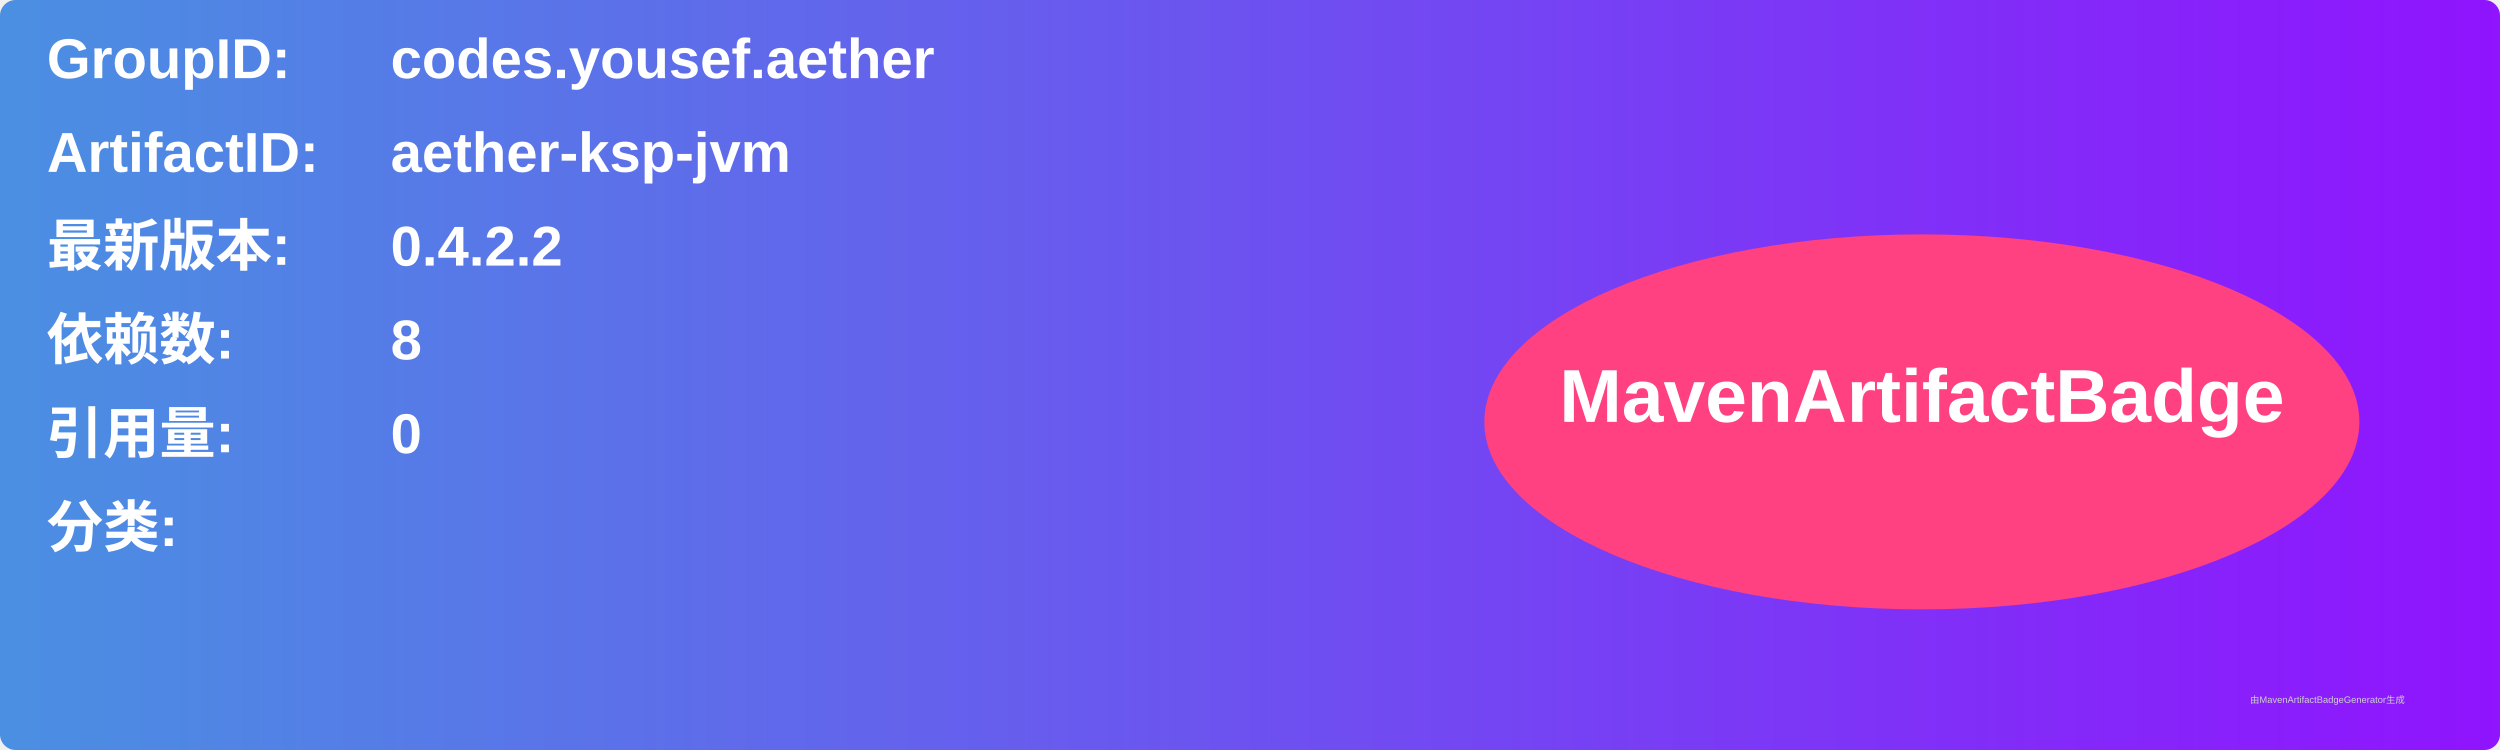
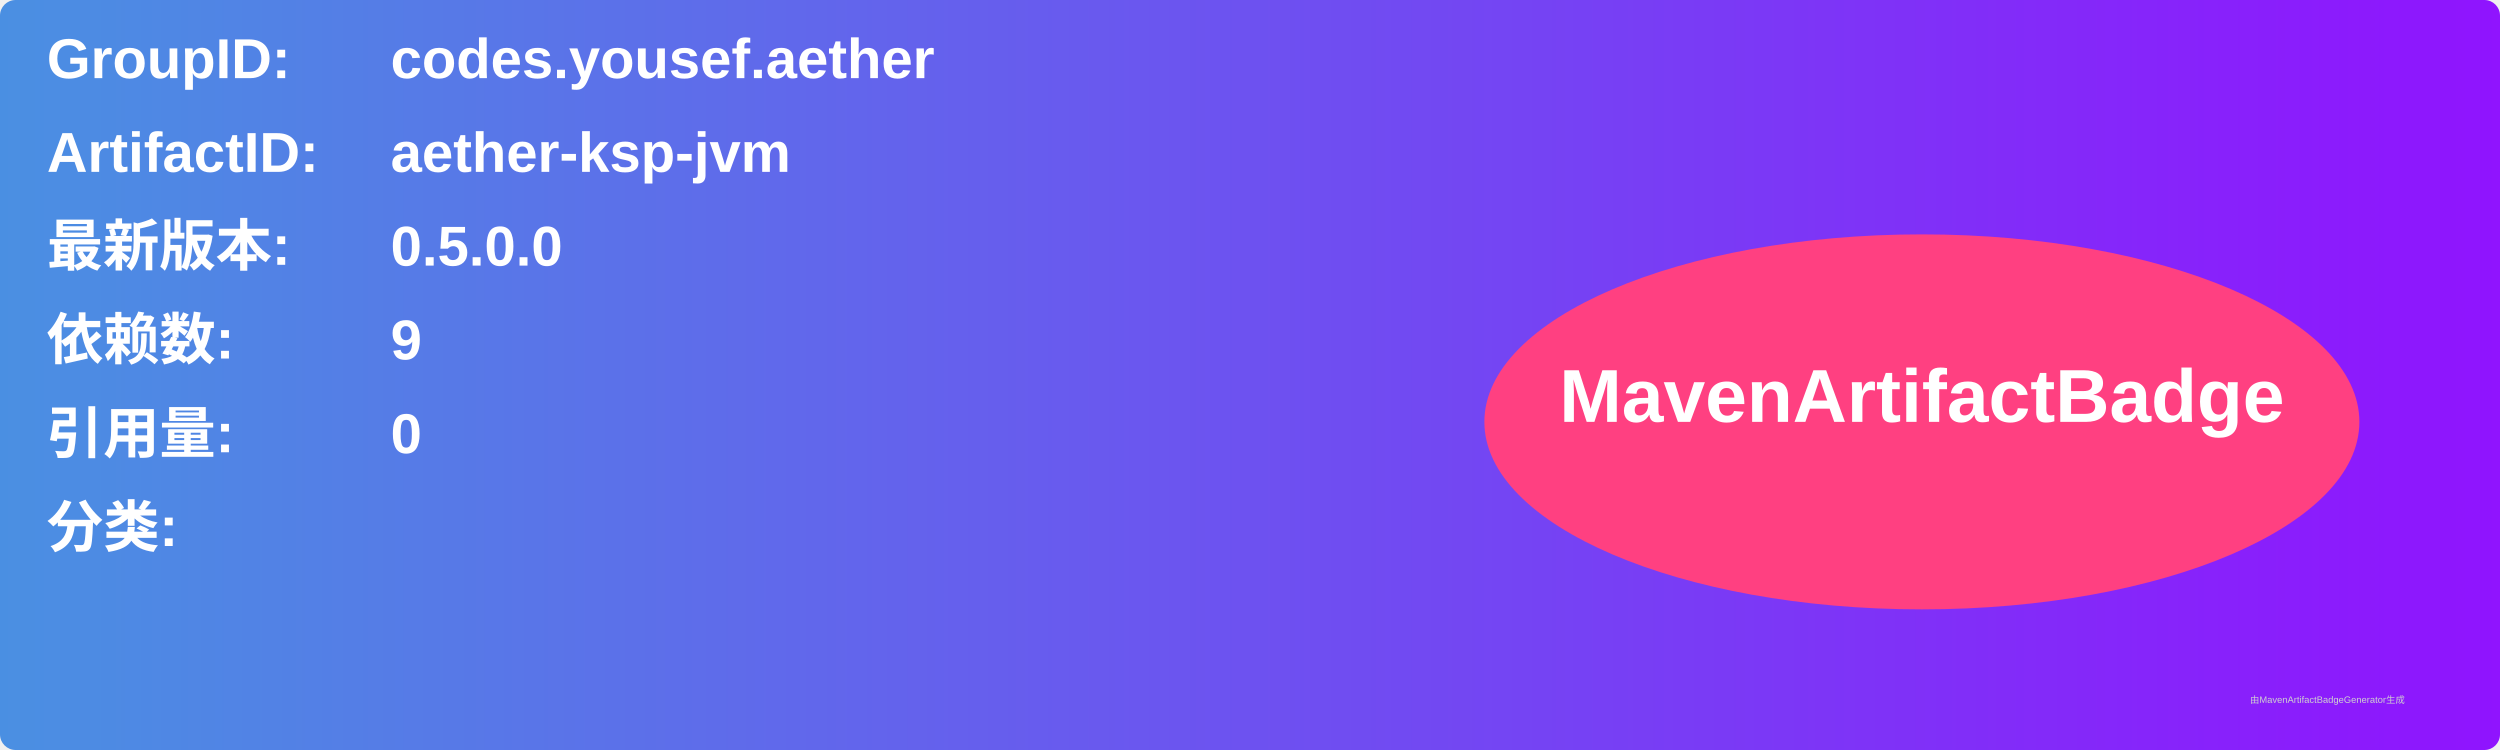
<svg xmlns="http://www.w3.org/2000/svg" width="800" height="240" viewBox="0 0 800 240">
  <linearGradient id="grad" x1="0%" y1="0%" x2="100%" y2="0%">
    <stop offset="0%" stop-color="#4a90e2" />
    <stop offset="100%" stop-color="#9013fe" />
  </linearGradient>
  <rect width="100%" height="100%" rx="5" ry="5" fill="url(#grad)" />
  <g transform="translate(15, 15)">
    <text x="0" y="10" font-family="Arial" font-size="18" fill="white" font-weight="bold" width="260">GroupID:</text>
    <text x="110" y="10" font-family="Arial" font-size="18" fill="white" font-weight="bold" width="460">codes.yousef.aether</text>
    <text x="0" y="40" font-family="Arial" font-size="18" fill="white" font-weight="bold" width="260">ArtifactID:</text>
    <text x="110" y="40" font-family="Arial" font-size="18" fill="white" font-weight="bold" width="460">aether-ksp-jvm</text>
    <text x="0" y="70" font-family="Arial" font-size="18" fill="white" font-weight="bold">最新版本:</text>
    <text x="110" y="70" font-family="Arial" font-size="18" fill="white" font-weight="bold">
-       <tspan font-weight="bold">0.4.2.2</tspan>
+       <tspan font-weight="bold">0.5.0.0</tspan>
    </text>
    <text x="0" y="100" font-family="Arial" font-size="18" fill="white" font-weight="bold">依赖数: </text>
    <text x="110" y="100" font-family="Arial" font-size="18" fill="white">
-       <tspan font-weight="bold">8</tspan>
+       <tspan font-weight="bold">9</tspan>
    </text>
    <text x="0" y="130" font-family="Arial" font-size="18" fill="white" font-weight="bold">引用量: </text>
    <text x="110" y="130" font-family="Arial" font-size="18" fill="white">
      <tspan font-weight="bold">0</tspan>
    </text>
    <text x="0" y="160" font-family="Arial" font-size="18" fill="white" font-weight="bold">分类:</text>
    <text x="10" y="190" font-family="Arial" font-size="10" fill="white">
      <tspan font-weight="bold" />
    </text>
    <ellipse cx="600" cy="120" rx="140" ry="60" fill="#ff4081" />
    <text x="600" y="120" text-anchor="middle" font-family="Arial" font-size="24" fill="white" font-weight="bold">MavenArtifactBadge</text>
  </g>
  <text x="720" y="225" font-family="Arial" font-size="3" fill="#d0d0d0">由MavenArtifactBadgeGenerator生成</text>
</svg>
